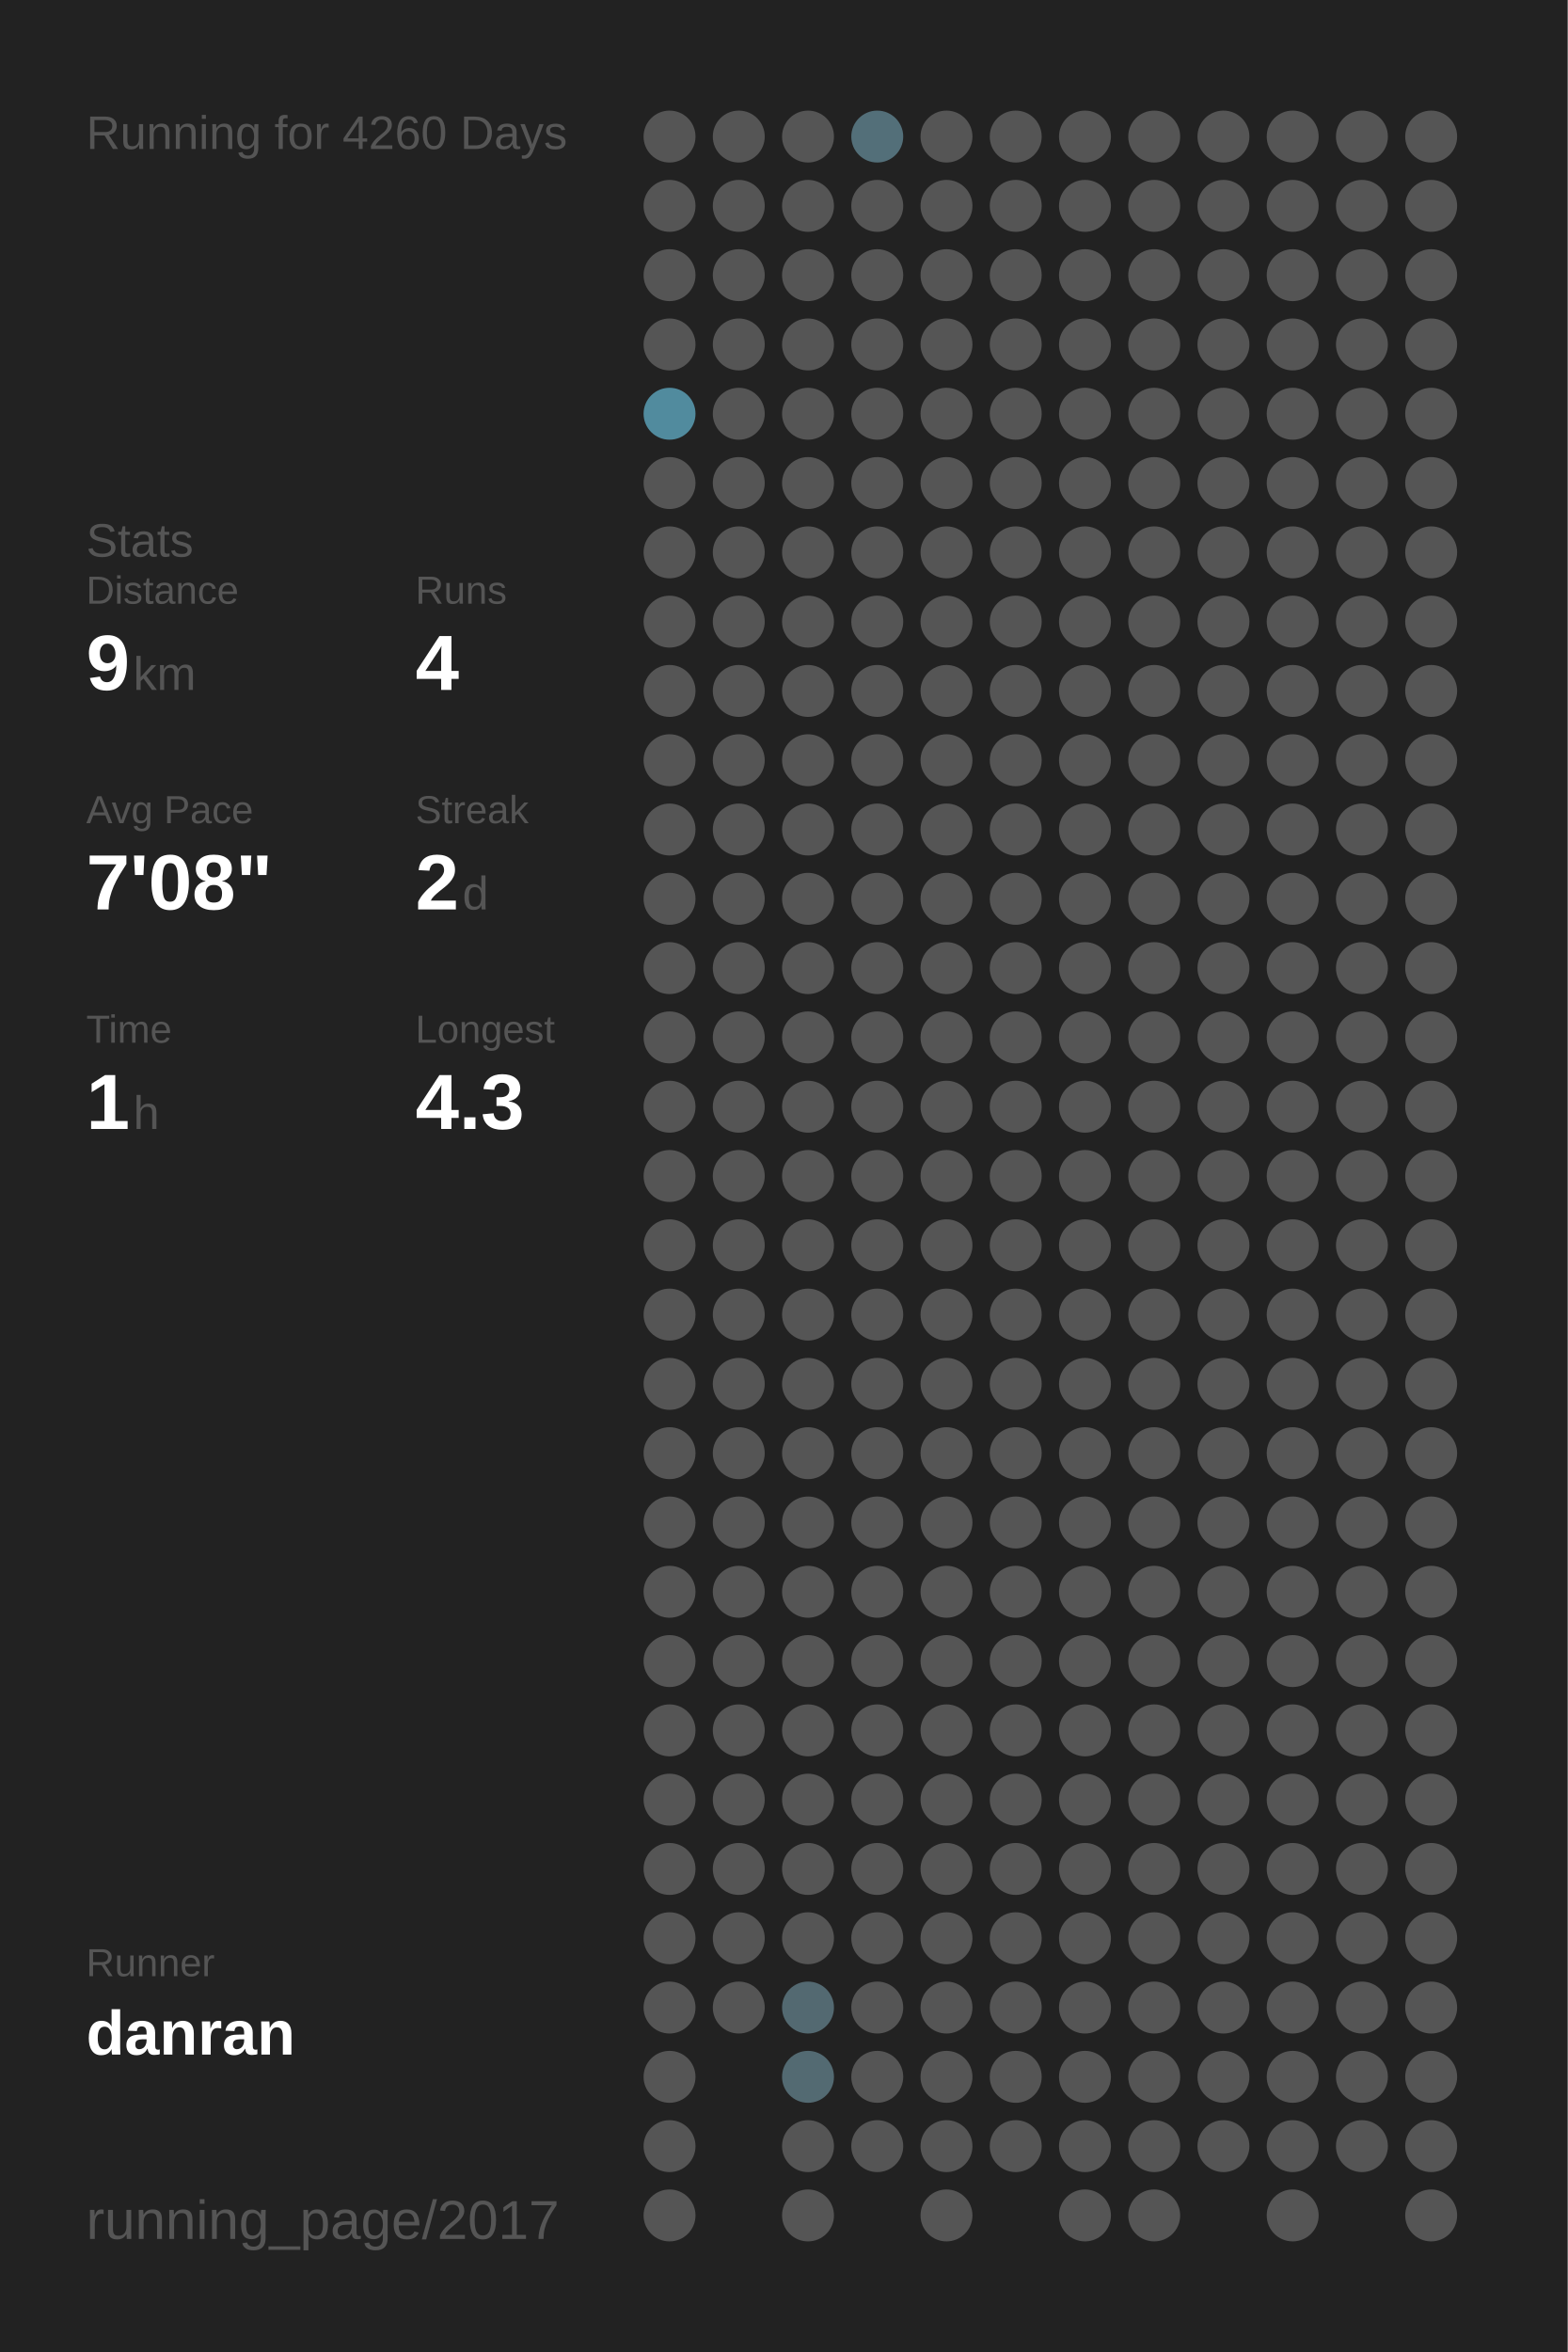
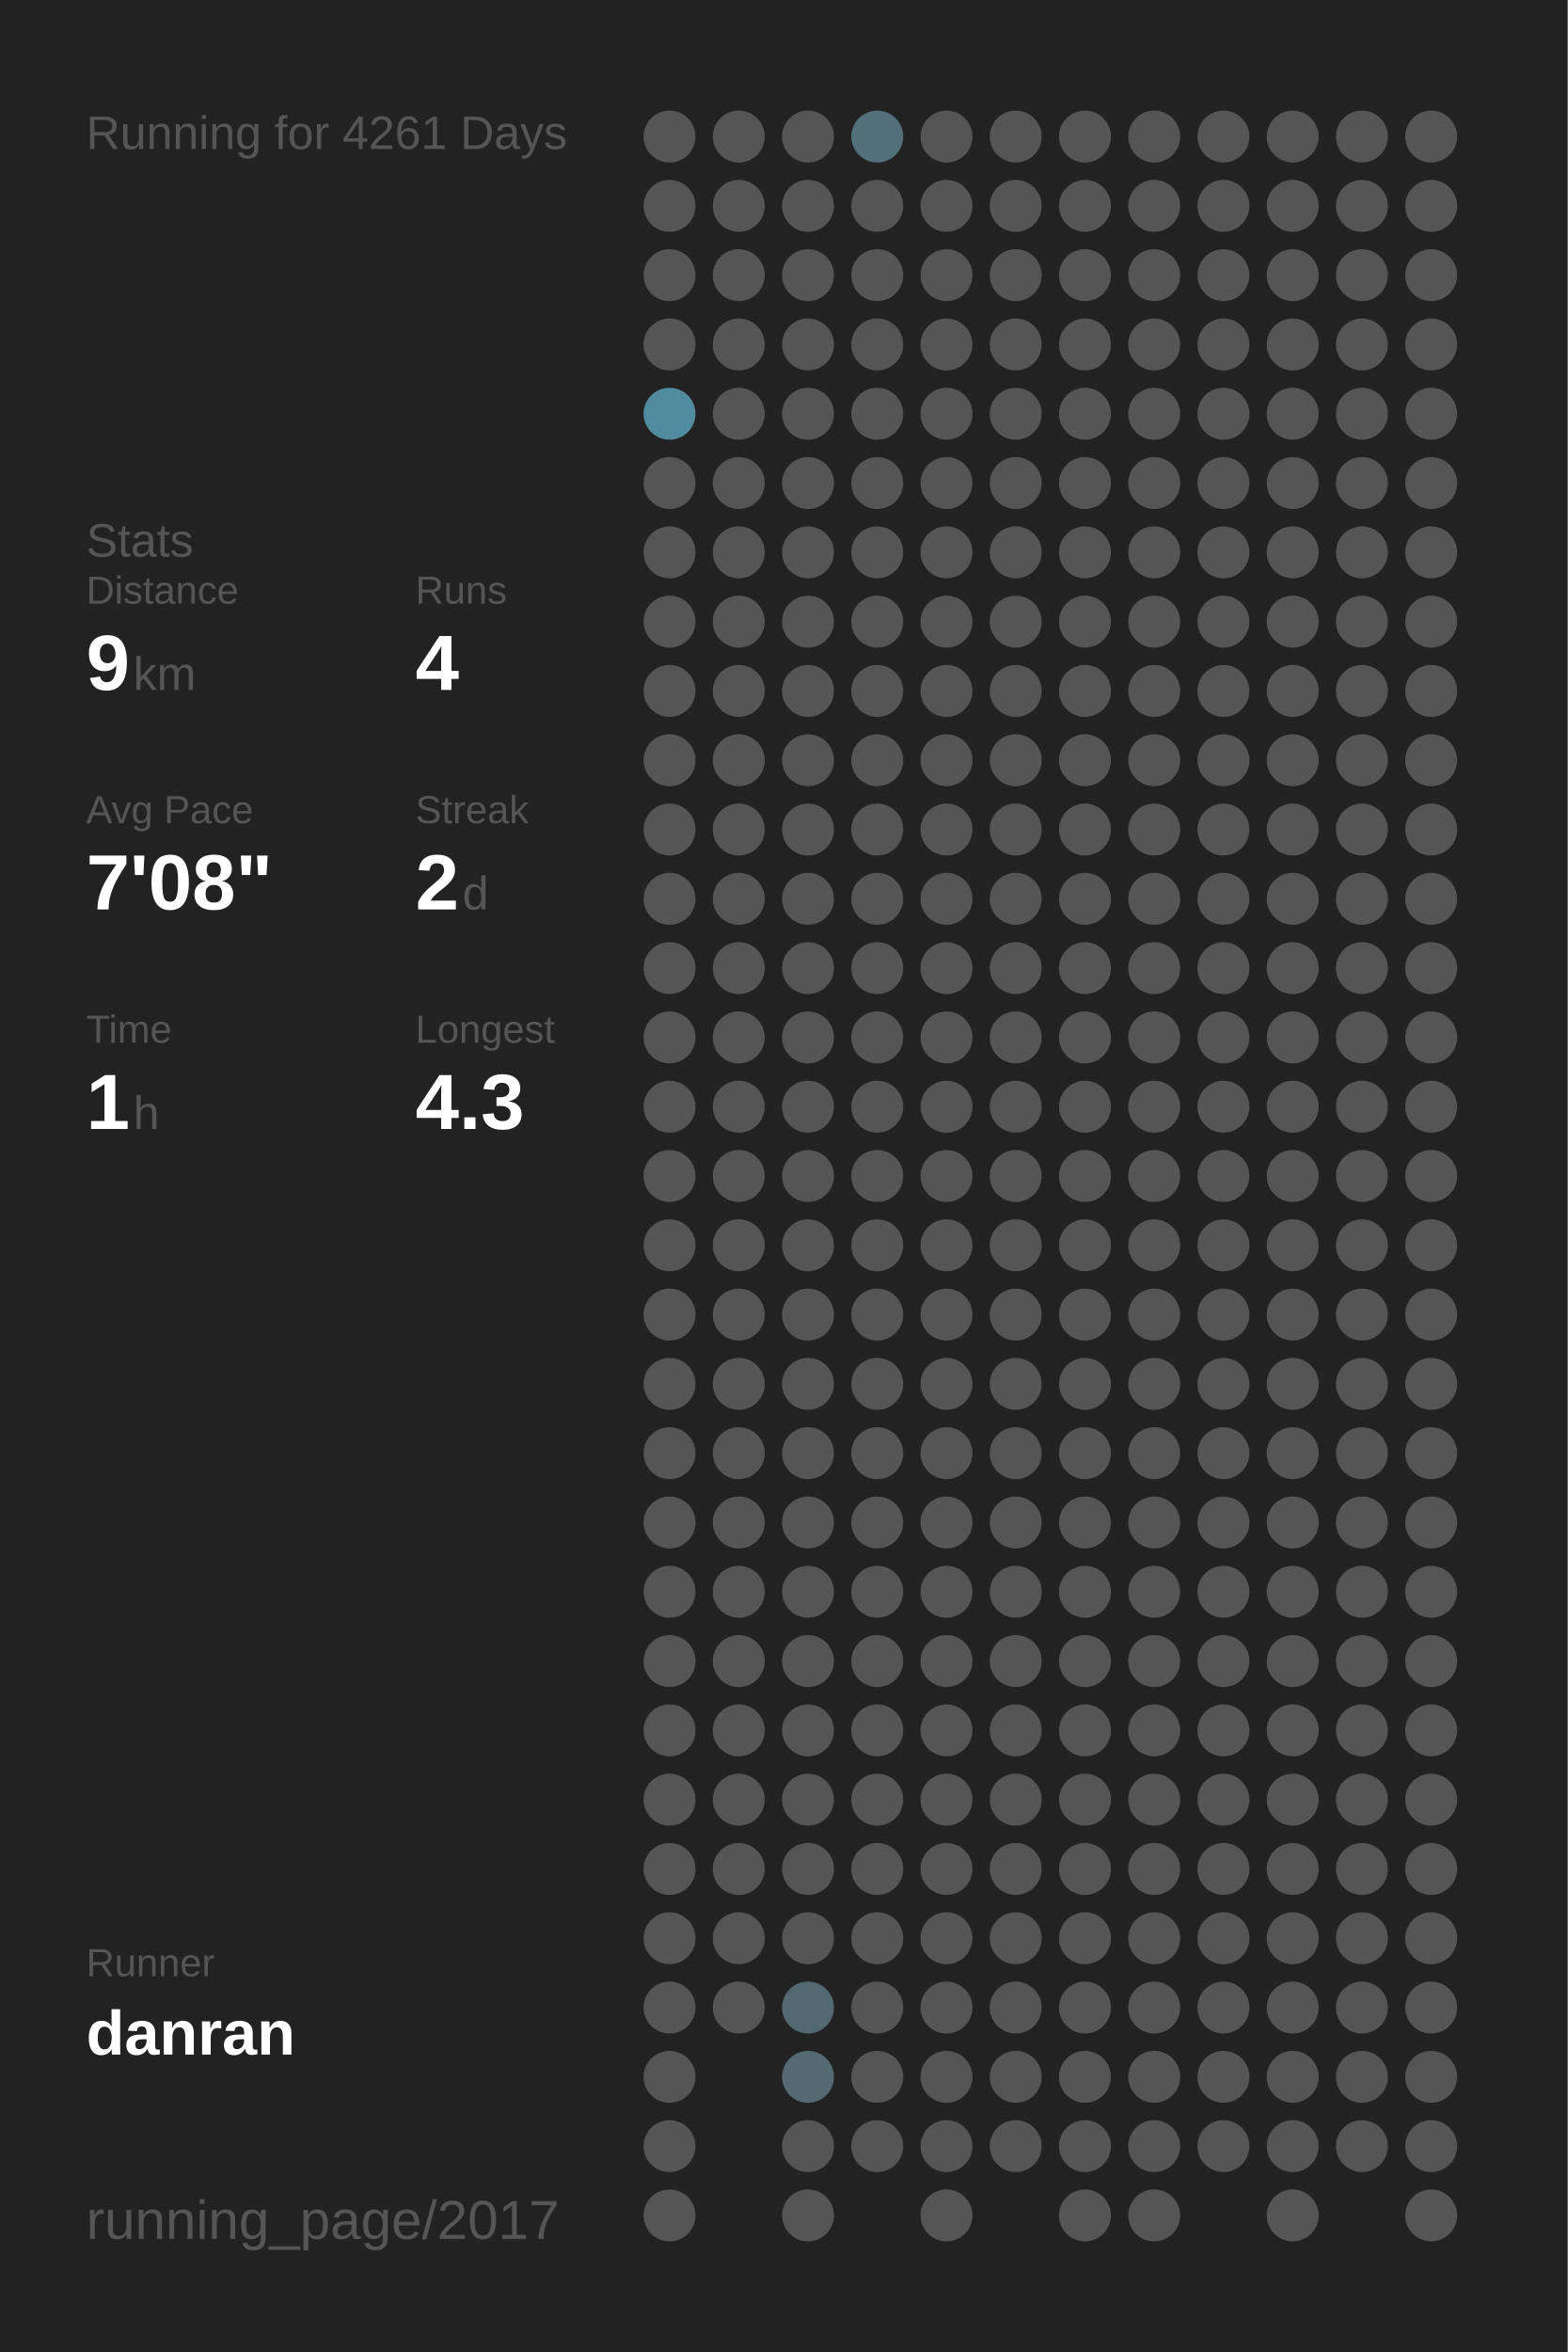
<svg xmlns="http://www.w3.org/2000/svg" baseProfile="full" height="300mm" version="1.1" viewBox="0,0,200,300" width="200mm">
  <defs />
  <rect fill="#222222" height="300" width="200" x="0" y="0" />
-   <text fill="#555555" style="font-size:6px; font-family:Arial;" x="11" y="19">Running for 4260 Days</text>
+   <text fill="#555555" style="font-size:6px; font-family:Arial;" x="11" y="19">Running for 4261 Days</text>
  <text fill="#555555" style="font-size:6px; font-family:Arial;" x="11" y="71">Stats</text>
  <text fill="#555555" style="font-size:5px; font-family:Arial;" x="11" y="77">Distance</text>
  <text fill="#FFFFFF" style="font-size:10px; font-family:Arial; font-weight:bold;" x="11" y="88">9</text>
  <text fill="#555555" style="font-size:6px; font-family:Arial;" x="17" y="88">km</text>
  <text fill="#555555" style="font-size:5px; font-family:Arial;" x="53" y="77">Runs</text>
  <text fill="#FFFFFF" style="font-size:10px; font-family:Arial; font-weight:bold;" x="53" y="88">4</text>
  <text fill="#555555" style="font-size:5px; font-family:Arial;" x="11" y="105">Avg Pace</text>
  <text fill="#FFFFFF" style="font-size:10px; font-family:Arial; font-weight:bold;" x="11" y="116">7'08"</text>
  <text fill="#555555" style="font-size:5px; font-family:Arial;" x="53" y="105">Streak</text>
  <text fill="#FFFFFF" style="font-size:10px; font-family:Arial; font-weight:bold;" x="53" y="116">2</text>
  <text fill="#555555" style="font-size:6px; font-family:Arial;" x="59" y="116">d</text>
  <text fill="#555555" style="font-size:5px; font-family:Arial;" x="11" y="133">Time</text>
  <text fill="#FFFFFF" style="font-size:10px; font-family:Arial; font-weight:bold;" x="11" y="144">1</text>
  <text fill="#555555" style="font-size:6px; font-family:Arial;" x="17" y="144">h</text>
  <text fill="#555555" style="font-size:5px; font-family:Arial;" x="53" y="133">Longest</text>
  <text fill="#FFFFFF" style="font-size:10px; font-family:Arial; font-weight:bold;" x="53" y="144">4.3</text>
  <text fill="#555555" style="font-size:5px; font-family:Arial;" x="11" y="252.065">Runner</text>
  <text fill="#FFFFFF" style="font-size:8px; font-family:Arial; font-weight:bold;" x="11" y="262.065">danran</text>
  <text fill="#555555" style="font-size:7px; font-family:Arial;" x="11" y="285.581">running_page/2017</text>
  <circle cx="85.417" cy="17.419" fill="#555555" r="3.312" />
  <circle cx="85.417" cy="26.258" fill="#555555" r="3.312" />
  <circle cx="85.417" cy="35.097" fill="#555555" r="3.312" />
  <circle cx="85.417" cy="43.935" fill="#555555" r="3.312" />
  <circle cx="85.417" cy="52.774" fill="#518b9e" r="3.312" />
  <circle cx="85.417" cy="61.613" fill="#555555" r="3.312" />
  <circle cx="85.417" cy="70.452" fill="#555555" r="3.312" />
  <circle cx="85.417" cy="79.29" fill="#555555" r="3.312" />
  <circle cx="85.417" cy="88.129" fill="#555555" r="3.312" />
  <circle cx="85.417" cy="96.968" fill="#555555" r="3.312" />
  <circle cx="85.417" cy="105.806" fill="#555555" r="3.312" />
  <circle cx="85.417" cy="114.645" fill="#555555" r="3.312" />
  <circle cx="85.417" cy="123.484" fill="#555555" r="3.312" />
  <circle cx="85.417" cy="132.323" fill="#555555" r="3.312" />
  <circle cx="85.417" cy="141.161" fill="#555555" r="3.312" />
  <circle cx="85.417" cy="150" fill="#555555" r="3.312" />
  <circle cx="85.417" cy="158.839" fill="#555555" r="3.312" />
  <circle cx="85.417" cy="167.677" fill="#555555" r="3.312" />
  <circle cx="85.417" cy="176.516" fill="#555555" r="3.312" />
  <circle cx="85.417" cy="185.355" fill="#555555" r="3.312" />
  <circle cx="85.417" cy="194.194" fill="#555555" r="3.312" />
  <circle cx="85.417" cy="203.032" fill="#555555" r="3.312" />
  <circle cx="85.417" cy="211.871" fill="#555555" r="3.312" />
  <circle cx="85.417" cy="220.71" fill="#555555" r="3.312" />
  <circle cx="85.417" cy="229.548" fill="#555555" r="3.312" />
  <circle cx="85.417" cy="238.387" fill="#555555" r="3.312" />
  <circle cx="85.417" cy="247.226" fill="#555555" r="3.312" />
  <circle cx="85.417" cy="256.065" fill="#555555" r="3.312" />
  <circle cx="85.417" cy="264.903" fill="#555555" r="3.312" />
  <circle cx="85.417" cy="273.742" fill="#555555" r="3.312" />
  <circle cx="85.417" cy="282.581" fill="#555555" r="3.312" />
  <circle cx="94.25" cy="17.419" fill="#555555" r="3.312" />
  <circle cx="94.25" cy="26.258" fill="#555555" r="3.312" />
  <circle cx="94.25" cy="35.097" fill="#555555" r="3.312" />
  <circle cx="94.25" cy="43.935" fill="#555555" r="3.312" />
  <circle cx="94.25" cy="52.774" fill="#555555" r="3.312" />
  <circle cx="94.25" cy="61.613" fill="#555555" r="3.312" />
  <circle cx="94.25" cy="70.452" fill="#555555" r="3.312" />
  <circle cx="94.25" cy="79.29" fill="#555555" r="3.312" />
  <circle cx="94.25" cy="88.129" fill="#555555" r="3.312" />
  <circle cx="94.25" cy="96.968" fill="#555555" r="3.312" />
  <circle cx="94.25" cy="105.806" fill="#555555" r="3.312" />
  <circle cx="94.25" cy="114.645" fill="#555555" r="3.312" />
  <circle cx="94.25" cy="123.484" fill="#555555" r="3.312" />
  <circle cx="94.25" cy="132.323" fill="#555555" r="3.312" />
  <circle cx="94.25" cy="141.161" fill="#555555" r="3.312" />
  <circle cx="94.25" cy="150" fill="#555555" r="3.312" />
  <circle cx="94.25" cy="158.839" fill="#555555" r="3.312" />
  <circle cx="94.25" cy="167.677" fill="#555555" r="3.312" />
  <circle cx="94.25" cy="176.516" fill="#555555" r="3.312" />
  <circle cx="94.25" cy="185.355" fill="#555555" r="3.312" />
  <circle cx="94.25" cy="194.194" fill="#555555" r="3.312" />
  <circle cx="94.25" cy="203.032" fill="#555555" r="3.312" />
  <circle cx="94.25" cy="211.871" fill="#555555" r="3.312" />
  <circle cx="94.25" cy="220.71" fill="#555555" r="3.312" />
  <circle cx="94.25" cy="229.548" fill="#555555" r="3.312" />
  <circle cx="94.25" cy="238.387" fill="#555555" r="3.312" />
  <circle cx="94.25" cy="247.226" fill="#555555" r="3.312" />
  <circle cx="94.25" cy="256.065" fill="#555555" r="3.312" />
  <circle cx="103.083" cy="17.419" fill="#555555" r="3.312" />
  <circle cx="103.083" cy="26.258" fill="#555555" r="3.312" />
  <circle cx="103.083" cy="35.097" fill="#555555" r="3.312" />
  <circle cx="103.083" cy="43.935" fill="#555555" r="3.312" />
  <circle cx="103.083" cy="52.774" fill="#555555" r="3.312" />
  <circle cx="103.083" cy="61.613" fill="#555555" r="3.312" />
  <circle cx="103.083" cy="70.452" fill="#555555" r="3.312" />
  <circle cx="103.083" cy="79.29" fill="#555555" r="3.312" />
  <circle cx="103.083" cy="88.129" fill="#555555" r="3.312" />
  <circle cx="103.083" cy="96.968" fill="#555555" r="3.312" />
  <circle cx="103.083" cy="105.806" fill="#555555" r="3.312" />
  <circle cx="103.083" cy="114.645" fill="#555555" r="3.312" />
  <circle cx="103.083" cy="123.484" fill="#555555" r="3.312" />
  <circle cx="103.083" cy="132.323" fill="#555555" r="3.312" />
  <circle cx="103.083" cy="141.161" fill="#555555" r="3.312" />
  <circle cx="103.083" cy="150" fill="#555555" r="3.312" />
  <circle cx="103.083" cy="158.839" fill="#555555" r="3.312" />
  <circle cx="103.083" cy="167.677" fill="#555555" r="3.312" />
  <circle cx="103.083" cy="176.516" fill="#555555" r="3.312" />
  <circle cx="103.083" cy="185.355" fill="#555555" r="3.312" />
  <circle cx="103.083" cy="194.194" fill="#555555" r="3.312" />
  <circle cx="103.083" cy="203.032" fill="#555555" r="3.312" />
  <circle cx="103.083" cy="211.871" fill="#555555" r="3.312" />
  <circle cx="103.083" cy="220.71" fill="#555555" r="3.312" />
  <circle cx="103.083" cy="229.548" fill="#555555" r="3.312" />
  <circle cx="103.083" cy="238.387" fill="#555555" r="3.312" />
  <circle cx="103.083" cy="247.226" fill="#555555" r="3.312" />
  <circle cx="103.083" cy="256.065" fill="#536971" r="3.312" />
  <circle cx="103.083" cy="264.903" fill="#536a72" r="3.312" />
  <circle cx="103.083" cy="273.742" fill="#555555" r="3.312" />
  <circle cx="103.083" cy="282.581" fill="#555555" r="3.312" />
  <circle cx="111.917" cy="17.419" fill="#536f79" r="3.312" />
  <circle cx="111.917" cy="26.258" fill="#555555" r="3.312" />
  <circle cx="111.917" cy="35.097" fill="#555555" r="3.312" />
  <circle cx="111.917" cy="43.935" fill="#555555" r="3.312" />
  <circle cx="111.917" cy="52.774" fill="#555555" r="3.312" />
  <circle cx="111.917" cy="61.613" fill="#555555" r="3.312" />
  <circle cx="111.917" cy="70.452" fill="#555555" r="3.312" />
  <circle cx="111.917" cy="79.29" fill="#555555" r="3.312" />
  <circle cx="111.917" cy="88.129" fill="#555555" r="3.312" />
  <circle cx="111.917" cy="96.968" fill="#555555" r="3.312" />
  <circle cx="111.917" cy="105.806" fill="#555555" r="3.312" />
  <circle cx="111.917" cy="114.645" fill="#555555" r="3.312" />
  <circle cx="111.917" cy="123.484" fill="#555555" r="3.312" />
  <circle cx="111.917" cy="132.323" fill="#555555" r="3.312" />
  <circle cx="111.917" cy="141.161" fill="#555555" r="3.312" />
  <circle cx="111.917" cy="150" fill="#555555" r="3.312" />
  <circle cx="111.917" cy="158.839" fill="#555555" r="3.312" />
  <circle cx="111.917" cy="167.677" fill="#555555" r="3.312" />
  <circle cx="111.917" cy="176.516" fill="#555555" r="3.312" />
  <circle cx="111.917" cy="185.355" fill="#555555" r="3.312" />
  <circle cx="111.917" cy="194.194" fill="#555555" r="3.312" />
  <circle cx="111.917" cy="203.032" fill="#555555" r="3.312" />
  <circle cx="111.917" cy="211.871" fill="#555555" r="3.312" />
  <circle cx="111.917" cy="220.71" fill="#555555" r="3.312" />
  <circle cx="111.917" cy="229.548" fill="#555555" r="3.312" />
  <circle cx="111.917" cy="238.387" fill="#555555" r="3.312" />
  <circle cx="111.917" cy="247.226" fill="#555555" r="3.312" />
  <circle cx="111.917" cy="256.065" fill="#555555" r="3.312" />
  <circle cx="111.917" cy="264.903" fill="#555555" r="3.312" />
  <circle cx="111.917" cy="273.742" fill="#555555" r="3.312" />
  <circle cx="120.75" cy="17.419" fill="#555555" r="3.312" />
  <circle cx="120.75" cy="26.258" fill="#555555" r="3.312" />
  <circle cx="120.75" cy="35.097" fill="#555555" r="3.312" />
  <circle cx="120.75" cy="43.935" fill="#555555" r="3.312" />
  <circle cx="120.75" cy="52.774" fill="#555555" r="3.312" />
  <circle cx="120.75" cy="61.613" fill="#555555" r="3.312" />
  <circle cx="120.75" cy="70.452" fill="#555555" r="3.312" />
  <circle cx="120.75" cy="79.29" fill="#555555" r="3.312" />
  <circle cx="120.75" cy="88.129" fill="#555555" r="3.312" />
  <circle cx="120.75" cy="96.968" fill="#555555" r="3.312" />
  <circle cx="120.75" cy="105.806" fill="#555555" r="3.312" />
  <circle cx="120.75" cy="114.645" fill="#555555" r="3.312" />
  <circle cx="120.75" cy="123.484" fill="#555555" r="3.312" />
  <circle cx="120.75" cy="132.323" fill="#555555" r="3.312" />
  <circle cx="120.75" cy="141.161" fill="#555555" r="3.312" />
  <circle cx="120.75" cy="150" fill="#555555" r="3.312" />
  <circle cx="120.75" cy="158.839" fill="#555555" r="3.312" />
  <circle cx="120.75" cy="167.677" fill="#555555" r="3.312" />
  <circle cx="120.75" cy="176.516" fill="#555555" r="3.312" />
  <circle cx="120.75" cy="185.355" fill="#555555" r="3.312" />
  <circle cx="120.75" cy="194.194" fill="#555555" r="3.312" />
  <circle cx="120.75" cy="203.032" fill="#555555" r="3.312" />
  <circle cx="120.75" cy="211.871" fill="#555555" r="3.312" />
  <circle cx="120.75" cy="220.71" fill="#555555" r="3.312" />
  <circle cx="120.75" cy="229.548" fill="#555555" r="3.312" />
  <circle cx="120.75" cy="238.387" fill="#555555" r="3.312" />
  <circle cx="120.75" cy="247.226" fill="#555555" r="3.312" />
  <circle cx="120.75" cy="256.065" fill="#555555" r="3.312" />
  <circle cx="120.75" cy="264.903" fill="#555555" r="3.312" />
  <circle cx="120.75" cy="273.742" fill="#555555" r="3.312" />
  <circle cx="120.75" cy="282.581" fill="#555555" r="3.312" />
  <circle cx="129.583" cy="17.419" fill="#555555" r="3.312" />
  <circle cx="129.583" cy="26.258" fill="#555555" r="3.312" />
  <circle cx="129.583" cy="35.097" fill="#555555" r="3.312" />
  <circle cx="129.583" cy="43.935" fill="#555555" r="3.312" />
  <circle cx="129.583" cy="52.774" fill="#555555" r="3.312" />
  <circle cx="129.583" cy="61.613" fill="#555555" r="3.312" />
  <circle cx="129.583" cy="70.452" fill="#555555" r="3.312" />
  <circle cx="129.583" cy="79.29" fill="#555555" r="3.312" />
  <circle cx="129.583" cy="88.129" fill="#555555" r="3.312" />
  <circle cx="129.583" cy="96.968" fill="#555555" r="3.312" />
  <circle cx="129.583" cy="105.806" fill="#555555" r="3.312" />
  <circle cx="129.583" cy="114.645" fill="#555555" r="3.312" />
  <circle cx="129.583" cy="123.484" fill="#555555" r="3.312" />
  <circle cx="129.583" cy="132.323" fill="#555555" r="3.312" />
  <circle cx="129.583" cy="141.161" fill="#555555" r="3.312" />
  <circle cx="129.583" cy="150" fill="#555555" r="3.312" />
  <circle cx="129.583" cy="158.839" fill="#555555" r="3.312" />
  <circle cx="129.583" cy="167.677" fill="#555555" r="3.312" />
  <circle cx="129.583" cy="176.516" fill="#555555" r="3.312" />
  <circle cx="129.583" cy="185.355" fill="#555555" r="3.312" />
  <circle cx="129.583" cy="194.194" fill="#555555" r="3.312" />
  <circle cx="129.583" cy="203.032" fill="#555555" r="3.312" />
  <circle cx="129.583" cy="211.871" fill="#555555" r="3.312" />
  <circle cx="129.583" cy="220.71" fill="#555555" r="3.312" />
  <circle cx="129.583" cy="229.548" fill="#555555" r="3.312" />
  <circle cx="129.583" cy="238.387" fill="#555555" r="3.312" />
  <circle cx="129.583" cy="247.226" fill="#555555" r="3.312" />
  <circle cx="129.583" cy="256.065" fill="#555555" r="3.312" />
  <circle cx="129.583" cy="264.903" fill="#555555" r="3.312" />
  <circle cx="129.583" cy="273.742" fill="#555555" r="3.312" />
  <circle cx="138.417" cy="17.419" fill="#555555" r="3.312" />
  <circle cx="138.417" cy="26.258" fill="#555555" r="3.312" />
  <circle cx="138.417" cy="35.097" fill="#555555" r="3.312" />
  <circle cx="138.417" cy="43.935" fill="#555555" r="3.312" />
  <circle cx="138.417" cy="52.774" fill="#555555" r="3.312" />
  <circle cx="138.417" cy="61.613" fill="#555555" r="3.312" />
  <circle cx="138.417" cy="70.452" fill="#555555" r="3.312" />
  <circle cx="138.417" cy="79.29" fill="#555555" r="3.312" />
  <circle cx="138.417" cy="88.129" fill="#555555" r="3.312" />
  <circle cx="138.417" cy="96.968" fill="#555555" r="3.312" />
  <circle cx="138.417" cy="105.806" fill="#555555" r="3.312" />
  <circle cx="138.417" cy="114.645" fill="#555555" r="3.312" />
  <circle cx="138.417" cy="123.484" fill="#555555" r="3.312" />
  <circle cx="138.417" cy="132.323" fill="#555555" r="3.312" />
  <circle cx="138.417" cy="141.161" fill="#555555" r="3.312" />
  <circle cx="138.417" cy="150" fill="#555555" r="3.312" />
  <circle cx="138.417" cy="158.839" fill="#555555" r="3.312" />
  <circle cx="138.417" cy="167.677" fill="#555555" r="3.312" />
  <circle cx="138.417" cy="176.516" fill="#555555" r="3.312" />
  <circle cx="138.417" cy="185.355" fill="#555555" r="3.312" />
  <circle cx="138.417" cy="194.194" fill="#555555" r="3.312" />
  <circle cx="138.417" cy="203.032" fill="#555555" r="3.312" />
  <circle cx="138.417" cy="211.871" fill="#555555" r="3.312" />
  <circle cx="138.417" cy="220.71" fill="#555555" r="3.312" />
  <circle cx="138.417" cy="229.548" fill="#555555" r="3.312" />
  <circle cx="138.417" cy="238.387" fill="#555555" r="3.312" />
  <circle cx="138.417" cy="247.226" fill="#555555" r="3.312" />
  <circle cx="138.417" cy="256.065" fill="#555555" r="3.312" />
  <circle cx="138.417" cy="264.903" fill="#555555" r="3.312" />
  <circle cx="138.417" cy="273.742" fill="#555555" r="3.312" />
  <circle cx="138.417" cy="282.581" fill="#555555" r="3.312" />
  <circle cx="147.25" cy="17.419" fill="#555555" r="3.312" />
  <circle cx="147.25" cy="26.258" fill="#555555" r="3.312" />
  <circle cx="147.25" cy="35.097" fill="#555555" r="3.312" />
  <circle cx="147.25" cy="43.935" fill="#555555" r="3.312" />
  <circle cx="147.25" cy="52.774" fill="#555555" r="3.312" />
  <circle cx="147.25" cy="61.613" fill="#555555" r="3.312" />
  <circle cx="147.25" cy="70.452" fill="#555555" r="3.312" />
  <circle cx="147.25" cy="79.29" fill="#555555" r="3.312" />
  <circle cx="147.25" cy="88.129" fill="#555555" r="3.312" />
  <circle cx="147.25" cy="96.968" fill="#555555" r="3.312" />
  <circle cx="147.25" cy="105.806" fill="#555555" r="3.312" />
  <circle cx="147.25" cy="114.645" fill="#555555" r="3.312" />
  <circle cx="147.25" cy="123.484" fill="#555555" r="3.312" />
  <circle cx="147.25" cy="132.323" fill="#555555" r="3.312" />
  <circle cx="147.25" cy="141.161" fill="#555555" r="3.312" />
  <circle cx="147.25" cy="150" fill="#555555" r="3.312" />
  <circle cx="147.25" cy="158.839" fill="#555555" r="3.312" />
  <circle cx="147.25" cy="167.677" fill="#555555" r="3.312" />
  <circle cx="147.25" cy="176.516" fill="#555555" r="3.312" />
  <circle cx="147.25" cy="185.355" fill="#555555" r="3.312" />
  <circle cx="147.25" cy="194.194" fill="#555555" r="3.312" />
  <circle cx="147.25" cy="203.032" fill="#555555" r="3.312" />
  <circle cx="147.25" cy="211.871" fill="#555555" r="3.312" />
  <circle cx="147.25" cy="220.71" fill="#555555" r="3.312" />
  <circle cx="147.25" cy="229.548" fill="#555555" r="3.312" />
  <circle cx="147.25" cy="238.387" fill="#555555" r="3.312" />
  <circle cx="147.25" cy="247.226" fill="#555555" r="3.312" />
  <circle cx="147.25" cy="256.065" fill="#555555" r="3.312" />
  <circle cx="147.25" cy="264.903" fill="#555555" r="3.312" />
  <circle cx="147.25" cy="273.742" fill="#555555" r="3.312" />
  <circle cx="147.25" cy="282.581" fill="#555555" r="3.312" />
  <circle cx="156.083" cy="17.419" fill="#555555" r="3.312" />
  <circle cx="156.083" cy="26.258" fill="#555555" r="3.312" />
  <circle cx="156.083" cy="35.097" fill="#555555" r="3.312" />
  <circle cx="156.083" cy="43.935" fill="#555555" r="3.312" />
  <circle cx="156.083" cy="52.774" fill="#555555" r="3.312" />
  <circle cx="156.083" cy="61.613" fill="#555555" r="3.312" />
  <circle cx="156.083" cy="70.452" fill="#555555" r="3.312" />
  <circle cx="156.083" cy="79.29" fill="#555555" r="3.312" />
  <circle cx="156.083" cy="88.129" fill="#555555" r="3.312" />
  <circle cx="156.083" cy="96.968" fill="#555555" r="3.312" />
  <circle cx="156.083" cy="105.806" fill="#555555" r="3.312" />
  <circle cx="156.083" cy="114.645" fill="#555555" r="3.312" />
  <circle cx="156.083" cy="123.484" fill="#555555" r="3.312" />
  <circle cx="156.083" cy="132.323" fill="#555555" r="3.312" />
  <circle cx="156.083" cy="141.161" fill="#555555" r="3.312" />
  <circle cx="156.083" cy="150" fill="#555555" r="3.312" />
  <circle cx="156.083" cy="158.839" fill="#555555" r="3.312" />
  <circle cx="156.083" cy="167.677" fill="#555555" r="3.312" />
  <circle cx="156.083" cy="176.516" fill="#555555" r="3.312" />
  <circle cx="156.083" cy="185.355" fill="#555555" r="3.312" />
  <circle cx="156.083" cy="194.194" fill="#555555" r="3.312" />
  <circle cx="156.083" cy="203.032" fill="#555555" r="3.312" />
  <circle cx="156.083" cy="211.871" fill="#555555" r="3.312" />
  <circle cx="156.083" cy="220.71" fill="#555555" r="3.312" />
  <circle cx="156.083" cy="229.548" fill="#555555" r="3.312" />
  <circle cx="156.083" cy="238.387" fill="#555555" r="3.312" />
  <circle cx="156.083" cy="247.226" fill="#555555" r="3.312" />
  <circle cx="156.083" cy="256.065" fill="#555555" r="3.312" />
  <circle cx="156.083" cy="264.903" fill="#555555" r="3.312" />
  <circle cx="156.083" cy="273.742" fill="#555555" r="3.312" />
  <circle cx="164.917" cy="17.419" fill="#555555" r="3.312" />
  <circle cx="164.917" cy="26.258" fill="#555555" r="3.312" />
  <circle cx="164.917" cy="35.097" fill="#555555" r="3.312" />
  <circle cx="164.917" cy="43.935" fill="#555555" r="3.312" />
  <circle cx="164.917" cy="52.774" fill="#555555" r="3.312" />
  <circle cx="164.917" cy="61.613" fill="#555555" r="3.312" />
  <circle cx="164.917" cy="70.452" fill="#555555" r="3.312" />
  <circle cx="164.917" cy="79.29" fill="#555555" r="3.312" />
  <circle cx="164.917" cy="88.129" fill="#555555" r="3.312" />
  <circle cx="164.917" cy="96.968" fill="#555555" r="3.312" />
  <circle cx="164.917" cy="105.806" fill="#555555" r="3.312" />
  <circle cx="164.917" cy="114.645" fill="#555555" r="3.312" />
  <circle cx="164.917" cy="123.484" fill="#555555" r="3.312" />
  <circle cx="164.917" cy="132.323" fill="#555555" r="3.312" />
  <circle cx="164.917" cy="141.161" fill="#555555" r="3.312" />
  <circle cx="164.917" cy="150" fill="#555555" r="3.312" />
  <circle cx="164.917" cy="158.839" fill="#555555" r="3.312" />
  <circle cx="164.917" cy="167.677" fill="#555555" r="3.312" />
  <circle cx="164.917" cy="176.516" fill="#555555" r="3.312" />
  <circle cx="164.917" cy="185.355" fill="#555555" r="3.312" />
  <circle cx="164.917" cy="194.194" fill="#555555" r="3.312" />
  <circle cx="164.917" cy="203.032" fill="#555555" r="3.312" />
  <circle cx="164.917" cy="211.871" fill="#555555" r="3.312" />
  <circle cx="164.917" cy="220.71" fill="#555555" r="3.312" />
  <circle cx="164.917" cy="229.548" fill="#555555" r="3.312" />
  <circle cx="164.917" cy="238.387" fill="#555555" r="3.312" />
  <circle cx="164.917" cy="247.226" fill="#555555" r="3.312" />
  <circle cx="164.917" cy="256.065" fill="#555555" r="3.312" />
  <circle cx="164.917" cy="264.903" fill="#555555" r="3.312" />
  <circle cx="164.917" cy="273.742" fill="#555555" r="3.312" />
  <circle cx="164.917" cy="282.581" fill="#555555" r="3.312" />
  <circle cx="173.75" cy="17.419" fill="#555555" r="3.312" />
  <circle cx="173.75" cy="26.258" fill="#555555" r="3.312" />
  <circle cx="173.75" cy="35.097" fill="#555555" r="3.312" />
  <circle cx="173.75" cy="43.935" fill="#555555" r="3.312" />
  <circle cx="173.75" cy="52.774" fill="#555555" r="3.312" />
  <circle cx="173.75" cy="61.613" fill="#555555" r="3.312" />
  <circle cx="173.75" cy="70.452" fill="#555555" r="3.312" />
  <circle cx="173.75" cy="79.29" fill="#555555" r="3.312" />
  <circle cx="173.75" cy="88.129" fill="#555555" r="3.312" />
  <circle cx="173.75" cy="96.968" fill="#555555" r="3.312" />
  <circle cx="173.75" cy="105.806" fill="#555555" r="3.312" />
  <circle cx="173.75" cy="114.645" fill="#555555" r="3.312" />
  <circle cx="173.75" cy="123.484" fill="#555555" r="3.312" />
  <circle cx="173.75" cy="132.323" fill="#555555" r="3.312" />
  <circle cx="173.75" cy="141.161" fill="#555555" r="3.312" />
  <circle cx="173.75" cy="150" fill="#555555" r="3.312" />
  <circle cx="173.75" cy="158.839" fill="#555555" r="3.312" />
  <circle cx="173.75" cy="167.677" fill="#555555" r="3.312" />
  <circle cx="173.75" cy="176.516" fill="#555555" r="3.312" />
  <circle cx="173.75" cy="185.355" fill="#555555" r="3.312" />
  <circle cx="173.75" cy="194.194" fill="#555555" r="3.312" />
  <circle cx="173.75" cy="203.032" fill="#555555" r="3.312" />
  <circle cx="173.75" cy="211.871" fill="#555555" r="3.312" />
  <circle cx="173.75" cy="220.71" fill="#555555" r="3.312" />
  <circle cx="173.75" cy="229.548" fill="#555555" r="3.312" />
  <circle cx="173.75" cy="238.387" fill="#555555" r="3.312" />
  <circle cx="173.75" cy="247.226" fill="#555555" r="3.312" />
  <circle cx="173.75" cy="256.065" fill="#555555" r="3.312" />
  <circle cx="173.75" cy="264.903" fill="#555555" r="3.312" />
  <circle cx="173.75" cy="273.742" fill="#555555" r="3.312" />
  <circle cx="182.583" cy="17.419" fill="#555555" r="3.312" />
  <circle cx="182.583" cy="26.258" fill="#555555" r="3.312" />
  <circle cx="182.583" cy="35.097" fill="#555555" r="3.312" />
  <circle cx="182.583" cy="43.935" fill="#555555" r="3.312" />
  <circle cx="182.583" cy="52.774" fill="#555555" r="3.312" />
  <circle cx="182.583" cy="61.613" fill="#555555" r="3.312" />
  <circle cx="182.583" cy="70.452" fill="#555555" r="3.312" />
  <circle cx="182.583" cy="79.29" fill="#555555" r="3.312" />
  <circle cx="182.583" cy="88.129" fill="#555555" r="3.312" />
  <circle cx="182.583" cy="96.968" fill="#555555" r="3.312" />
  <circle cx="182.583" cy="105.806" fill="#555555" r="3.312" />
  <circle cx="182.583" cy="114.645" fill="#555555" r="3.312" />
  <circle cx="182.583" cy="123.484" fill="#555555" r="3.312" />
  <circle cx="182.583" cy="132.323" fill="#555555" r="3.312" />
  <circle cx="182.583" cy="141.161" fill="#555555" r="3.312" />
  <circle cx="182.583" cy="150" fill="#555555" r="3.312" />
  <circle cx="182.583" cy="158.839" fill="#555555" r="3.312" />
  <circle cx="182.583" cy="167.677" fill="#555555" r="3.312" />
  <circle cx="182.583" cy="176.516" fill="#555555" r="3.312" />
  <circle cx="182.583" cy="185.355" fill="#555555" r="3.312" />
  <circle cx="182.583" cy="194.194" fill="#555555" r="3.312" />
  <circle cx="182.583" cy="203.032" fill="#555555" r="3.312" />
  <circle cx="182.583" cy="211.871" fill="#555555" r="3.312" />
  <circle cx="182.583" cy="220.71" fill="#555555" r="3.312" />
  <circle cx="182.583" cy="229.548" fill="#555555" r="3.312" />
  <circle cx="182.583" cy="238.387" fill="#555555" r="3.312" />
  <circle cx="182.583" cy="247.226" fill="#555555" r="3.312" />
  <circle cx="182.583" cy="256.065" fill="#555555" r="3.312" />
  <circle cx="182.583" cy="264.903" fill="#555555" r="3.312" />
  <circle cx="182.583" cy="273.742" fill="#555555" r="3.312" />
  <circle cx="182.583" cy="282.581" fill="#555555" r="3.312" />
</svg>
